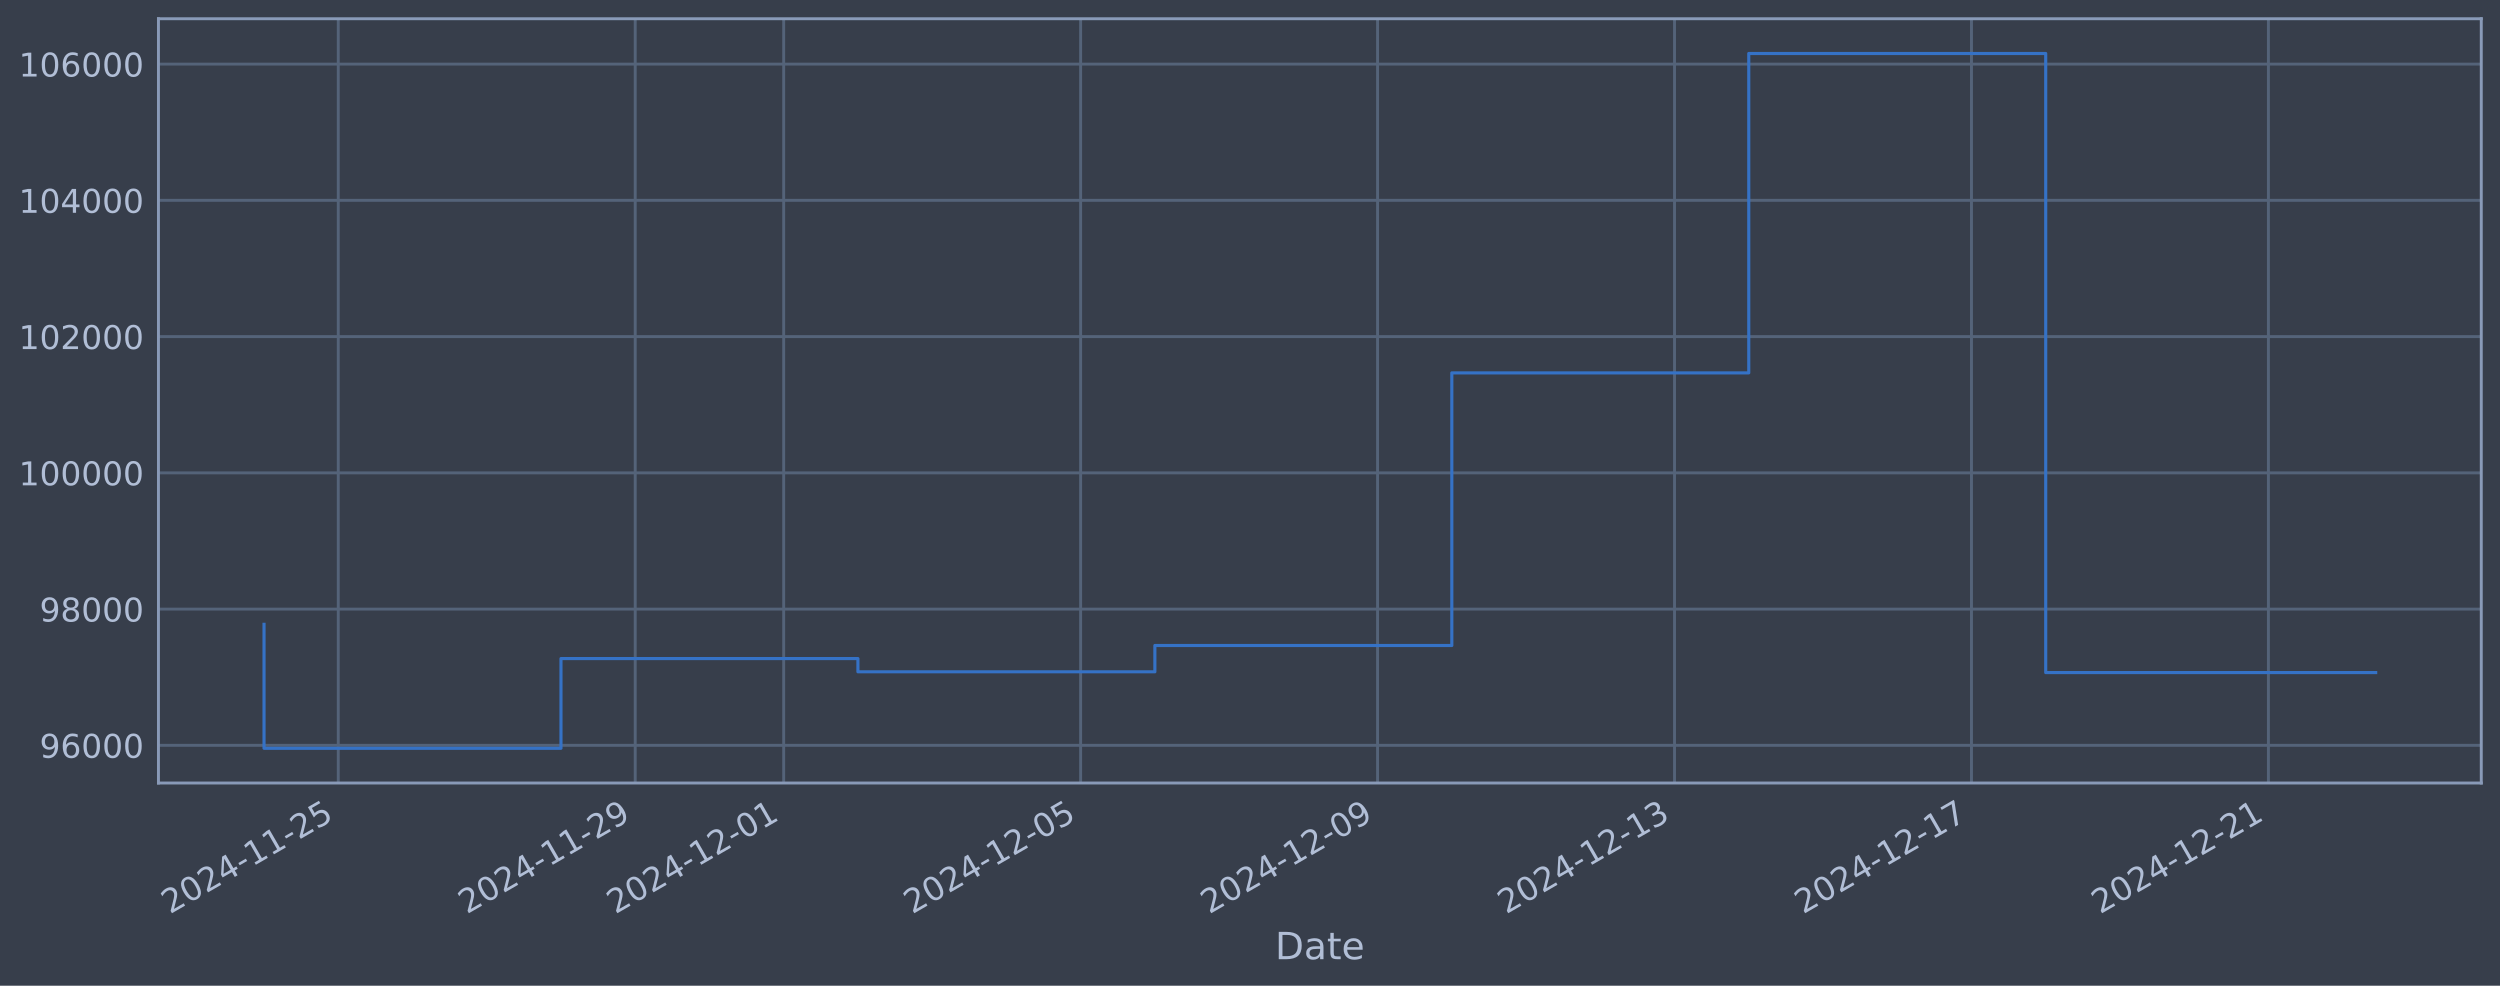
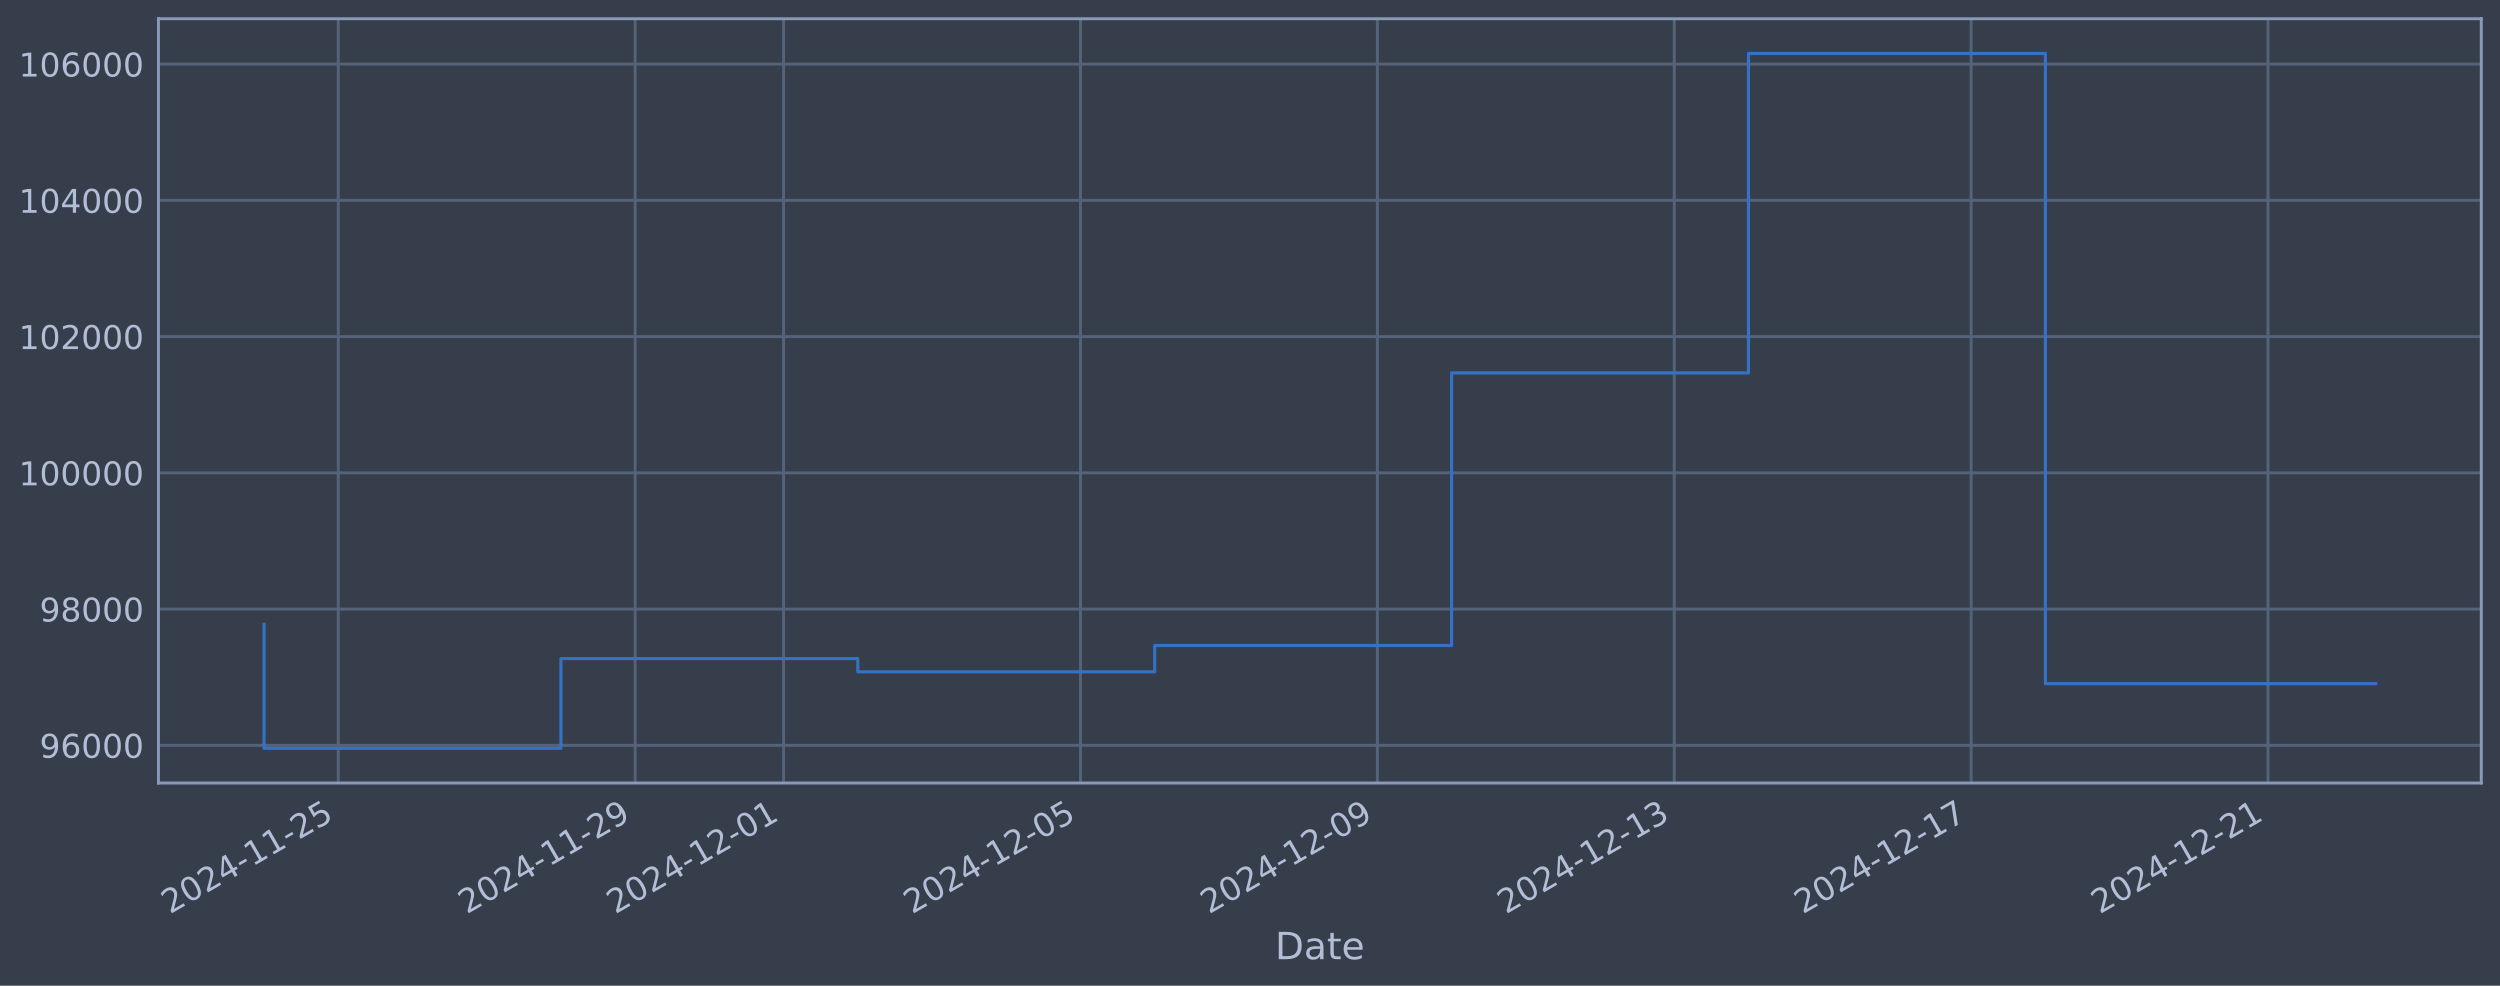
<svg xmlns="http://www.w3.org/2000/svg" xmlns:xlink="http://www.w3.org/1999/xlink" width="960.9pt" height="378.87pt" viewBox="0 0 960.9 378.87" version="1.1">
  <defs>
    <style type="text/css">*{stroke-linejoin: round; stroke-linecap: butt}</style>
  </defs>
  <g id="figure_1">
    <g id="patch_1">
      <path d="M 0 378.87  L 960.9 378.87  L 960.9 0  L 0 0  z " style="fill: #373e4b" />
    </g>
    <g id="axes_1">
      <g id="patch_2">
        <path d="M 60.901 300.96  L 953.701 300.96  L 953.701 7.2  L 60.901 7.2  z " style="fill: #373e4b" />
      </g>
      <g id="matplotlib.axis_1">
        <g id="xtick_1">
          <g id="line2d_1">
-             <path d="M 130.016 300.96  L 130.016 7.2  " clip-path="url(#p175e4f9844)" style="fill: none; stroke: #546379; stroke-width: 1.12; stroke-linecap: square" />
+             <path d="M 130.011 300.96  L 130.011 7.2  " clip-path="url(#pd7422a664f)" style="fill: none; stroke: #546379; stroke-width: 1.12; stroke-linecap: square" />
          </g>
          <g id="line2d_2" />
          <g id="text_1">
-             <g style="fill: #b1bed6" transform="translate(65.29038 351.4642) rotate(-30) scale(0.126 -0.126)">
+             <g style="fill: #b1bed6" transform="translate(65.28503 351.4642) rotate(-30) scale(0.126 -0.126)">
              <defs>
                <path id="DejaVuSans-32" d="M 1228 531  L 3431 531  L 3431 0  L 469 0  L 469 531  Q 828 903 1448 1529  Q 2069 2156 2228 2338  Q 2531 2678 2651 2914  Q 2772 3150 2772 3378  Q 2772 3750 2511 3984  Q 2250 4219 1831 4219  Q 1534 4219 1204 4116  Q 875 4013 500 3803  L 500 4441  Q 881 4594 1212 4672  Q 1544 4750 1819 4750  Q 2544 4750 2975 4387  Q 3406 4025 3406 3419  Q 3406 3131 3298 2873  Q 3191 2616 2906 2266  Q 2828 2175 2409 1742  Q 1991 1309 1228 531  z " transform="scale(0.015625)" />
                <path id="DejaVuSans-30" d="M 2034 4250  Q 1547 4250 1301 3770  Q 1056 3291 1056 2328  Q 1056 1369 1301 889  Q 1547 409 2034 409  Q 2525 409 2770 889  Q 3016 1369 3016 2328  Q 3016 3291 2770 3770  Q 2525 4250 2034 4250  z M 2034 4750  Q 2819 4750 3233 4129  Q 3647 3509 3647 2328  Q 3647 1150 3233 529  Q 2819 -91 2034 -91  Q 1250 -91 836 529  Q 422 1150 422 2328  Q 422 3509 836 4129  Q 1250 4750 2034 4750  z " transform="scale(0.015625)" />
                <path id="DejaVuSans-34" d="M 2419 4116  L 825 1625  L 2419 1625  L 2419 4116  z M 2253 4666  L 3047 4666  L 3047 1625  L 3713 1625  L 3713 1100  L 3047 1100  L 3047 0  L 2419 0  L 2419 1100  L 313 1100  L 313 1709  L 2253 4666  z " transform="scale(0.015625)" />
                <path id="DejaVuSans-2d" d="M 313 2009  L 1997 2009  L 1997 1497  L 313 1497  L 313 2009  z " transform="scale(0.015625)" />
                <path id="DejaVuSans-31" d="M 794 531  L 1825 531  L 1825 4091  L 703 3866  L 703 4441  L 1819 4666  L 2450 4666  L 2450 531  L 3481 531  L 3481 0  L 794 0  L 794 531  z " transform="scale(0.015625)" />
                <path id="DejaVuSans-35" d="M 691 4666  L 3169 4666  L 3169 4134  L 1269 4134  L 1269 2991  Q 1406 3038 1543 3061  Q 1681 3084 1819 3084  Q 2600 3084 3056 2656  Q 3513 2228 3513 1497  Q 3513 744 3044 326  Q 2575 -91 1722 -91  Q 1428 -91 1123 -41  Q 819 9 494 109  L 494 744  Q 775 591 1075 516  Q 1375 441 1709 441  Q 2250 441 2565 725  Q 2881 1009 2881 1497  Q 2881 1984 2565 2268  Q 2250 2553 1709 2553  Q 1456 2553 1204 2497  Q 953 2441 691 2322  L 691 4666  z " transform="scale(0.015625)" />
              </defs>
              <use xlink:href="#DejaVuSans-32" />
              <use xlink:href="#DejaVuSans-30" transform="translate(63.62305 0)" />
              <use xlink:href="#DejaVuSans-32" transform="translate(127.2461 0)" />
              <use xlink:href="#DejaVuSans-34" transform="translate(190.8691 0)" />
              <use xlink:href="#DejaVuSans-2d" transform="translate(254.4922 0)" />
              <use xlink:href="#DejaVuSans-31" transform="translate(290.5762 0)" />
              <use xlink:href="#DejaVuSans-31" transform="translate(354.1992 0)" />
              <use xlink:href="#DejaVuSans-2d" transform="translate(417.8223 0)" />
              <use xlink:href="#DejaVuSans-32" transform="translate(453.9062 0)" />
              <use xlink:href="#DejaVuSans-35" transform="translate(517.5293 0)" />
            </g>
          </g>
        </g>
        <g id="xtick_2">
          <g id="line2d_3">
-             <path d="M 244.15 300.96  L 244.15 7.2  " clip-path="url(#p175e4f9844)" style="fill: none; stroke: #546379; stroke-width: 1.12; stroke-linecap: square" />
+             <path d="M 244.123 300.96  L 244.123 7.2  " clip-path="url(#pd7422a664f)" style="fill: none; stroke: #546379; stroke-width: 1.12; stroke-linecap: square" />
          </g>
          <g id="line2d_4" />
          <g id="text_2">
-             <g style="fill: #b1bed6" transform="translate(179.4247 351.4642) rotate(-30) scale(0.126 -0.126)">
+             <g style="fill: #b1bed6" transform="translate(179.3979 351.4642) rotate(-30) scale(0.126 -0.126)">
              <defs>
                <path id="DejaVuSans-39" d="M 703 97  L 703 672  Q 941 559 1184 500  Q 1428 441 1663 441  Q 2288 441 2617 861  Q 2947 1281 2994 2138  Q 2813 1869 2534 1725  Q 2256 1581 1919 1581  Q 1219 1581 811 2004  Q 403 2428 403 3163  Q 403 3881 828 4315  Q 1253 4750 1959 4750  Q 2769 4750 3195 4129  Q 3622 3509 3622 2328  Q 3622 1225 3098 567  Q 2575 -91 1691 -91  Q 1453 -91 1209 -44  Q 966 3 703 97  z M 1959 2075  Q 2384 2075 2632 2365  Q 2881 2656 2881 3163  Q 2881 3666 2632 3958  Q 2384 4250 1959 4250  Q 1534 4250 1286 3958  Q 1038 3666 1038 3163  Q 1038 2656 1286 2365  Q 1534 2075 1959 2075  z " transform="scale(0.015625)" />
              </defs>
              <use xlink:href="#DejaVuSans-32" />
              <use xlink:href="#DejaVuSans-30" transform="translate(63.62305 0)" />
              <use xlink:href="#DejaVuSans-32" transform="translate(127.2461 0)" />
              <use xlink:href="#DejaVuSans-34" transform="translate(190.8691 0)" />
              <use xlink:href="#DejaVuSans-2d" transform="translate(254.4922 0)" />
              <use xlink:href="#DejaVuSans-31" transform="translate(290.5762 0)" />
              <use xlink:href="#DejaVuSans-31" transform="translate(354.1992 0)" />
              <use xlink:href="#DejaVuSans-2d" transform="translate(417.8223 0)" />
              <use xlink:href="#DejaVuSans-32" transform="translate(453.9062 0)" />
              <use xlink:href="#DejaVuSans-39" transform="translate(517.5293 0)" />
            </g>
          </g>
        </g>
        <g id="xtick_3">
          <g id="line2d_5">
-             <path d="M 301.217 300.96  L 301.217 7.2  " clip-path="url(#p175e4f9844)" style="fill: none; stroke: #546379; stroke-width: 1.12; stroke-linecap: square" />
+             <path d="M 301.18 300.96  L 301.18 7.2  " clip-path="url(#pd7422a664f)" style="fill: none; stroke: #546379; stroke-width: 1.12; stroke-linecap: square" />
          </g>
          <g id="line2d_6" />
          <g id="text_3">
-             <g style="fill: #b1bed6" transform="translate(236.4918 351.4642) rotate(-30) scale(0.126 -0.126)">
+             <g style="fill: #b1bed6" transform="translate(236.4543 351.4642) rotate(-30) scale(0.126 -0.126)">
              <use xlink:href="#DejaVuSans-32" />
              <use xlink:href="#DejaVuSans-30" transform="translate(63.62305 0)" />
              <use xlink:href="#DejaVuSans-32" transform="translate(127.2461 0)" />
              <use xlink:href="#DejaVuSans-34" transform="translate(190.8691 0)" />
              <use xlink:href="#DejaVuSans-2d" transform="translate(254.4922 0)" />
              <use xlink:href="#DejaVuSans-31" transform="translate(290.5762 0)" />
              <use xlink:href="#DejaVuSans-32" transform="translate(354.1992 0)" />
              <use xlink:href="#DejaVuSans-2d" transform="translate(417.8223 0)" />
              <use xlink:href="#DejaVuSans-30" transform="translate(453.9062 0)" />
              <use xlink:href="#DejaVuSans-31" transform="translate(517.5293 0)" />
            </g>
          </g>
        </g>
        <g id="xtick_4">
          <g id="line2d_7">
-             <path d="M 415.352 300.96  L 415.352 7.2  " clip-path="url(#p175e4f9844)" style="fill: none; stroke: #546379; stroke-width: 1.12; stroke-linecap: square" />
+             <path d="M 415.293 300.96  L 415.293 7.2  " clip-path="url(#pd7422a664f)" style="fill: none; stroke: #546379; stroke-width: 1.12; stroke-linecap: square" />
          </g>
          <g id="line2d_8" />
          <g id="text_4">
-             <g style="fill: #b1bed6" transform="translate(350.6261 351.4642) rotate(-30) scale(0.126 -0.126)">
+             <g style="fill: #b1bed6" transform="translate(350.5672 351.4642) rotate(-30) scale(0.126 -0.126)">
              <use xlink:href="#DejaVuSans-32" />
              <use xlink:href="#DejaVuSans-30" transform="translate(63.62305 0)" />
              <use xlink:href="#DejaVuSans-32" transform="translate(127.2461 0)" />
              <use xlink:href="#DejaVuSans-34" transform="translate(190.8691 0)" />
              <use xlink:href="#DejaVuSans-2d" transform="translate(254.4922 0)" />
              <use xlink:href="#DejaVuSans-31" transform="translate(290.5762 0)" />
              <use xlink:href="#DejaVuSans-32" transform="translate(354.1992 0)" />
              <use xlink:href="#DejaVuSans-2d" transform="translate(417.8223 0)" />
              <use xlink:href="#DejaVuSans-30" transform="translate(453.9062 0)" />
              <use xlink:href="#DejaVuSans-35" transform="translate(517.5293 0)" />
            </g>
          </g>
        </g>
        <g id="xtick_5">
          <g id="line2d_9">
-             <path d="M 529.486 300.96  L 529.486 7.2  " clip-path="url(#p175e4f9844)" style="fill: none; stroke: #546379; stroke-width: 1.12; stroke-linecap: square" />
+             <path d="M 529.406 300.96  L 529.406 7.2  " clip-path="url(#pd7422a664f)" style="fill: none; stroke: #546379; stroke-width: 1.12; stroke-linecap: square" />
          </g>
          <g id="line2d_10" />
          <g id="text_5">
-             <g style="fill: #b1bed6" transform="translate(464.7603 351.4642) rotate(-30) scale(0.126 -0.126)">
+             <g style="fill: #b1bed6" transform="translate(464.6801 351.4642) rotate(-30) scale(0.126 -0.126)">
              <use xlink:href="#DejaVuSans-32" />
              <use xlink:href="#DejaVuSans-30" transform="translate(63.62305 0)" />
              <use xlink:href="#DejaVuSans-32" transform="translate(127.2461 0)" />
              <use xlink:href="#DejaVuSans-34" transform="translate(190.8691 0)" />
              <use xlink:href="#DejaVuSans-2d" transform="translate(254.4922 0)" />
              <use xlink:href="#DejaVuSans-31" transform="translate(290.5762 0)" />
              <use xlink:href="#DejaVuSans-32" transform="translate(354.1992 0)" />
              <use xlink:href="#DejaVuSans-2d" transform="translate(417.8223 0)" />
              <use xlink:href="#DejaVuSans-30" transform="translate(453.9062 0)" />
              <use xlink:href="#DejaVuSans-39" transform="translate(517.5293 0)" />
            </g>
          </g>
        </g>
        <g id="xtick_6">
          <g id="line2d_11">
-             <path d="M 643.62 300.96  L 643.62 7.2  " clip-path="url(#p175e4f9844)" style="fill: none; stroke: #546379; stroke-width: 1.12; stroke-linecap: square" />
+             <path d="M 643.518 300.96  L 643.518 7.2  " clip-path="url(#pd7422a664f)" style="fill: none; stroke: #546379; stroke-width: 1.12; stroke-linecap: square" />
          </g>
          <g id="line2d_12" />
          <g id="text_6">
-             <g style="fill: #b1bed6" transform="translate(578.8946 351.4642) rotate(-30) scale(0.126 -0.126)">
+             <g style="fill: #b1bed6" transform="translate(578.7929 351.4642) rotate(-30) scale(0.126 -0.126)">
              <defs>
                <path id="DejaVuSans-33" d="M 2597 2516  Q 3050 2419 3304 2112  Q 3559 1806 3559 1356  Q 3559 666 3084 287  Q 2609 -91 1734 -91  Q 1441 -91 1130 -33  Q 819 25 488 141  L 488 750  Q 750 597 1062 519  Q 1375 441 1716 441  Q 2309 441 2620 675  Q 2931 909 2931 1356  Q 2931 1769 2642 2001  Q 2353 2234 1838 2234  L 1294 2234  L 1294 2753  L 1863 2753  Q 2328 2753 2575 2939  Q 2822 3125 2822 3475  Q 2822 3834 2567 4026  Q 2313 4219 1838 4219  Q 1578 4219 1281 4162  Q 984 4106 628 3988  L 628 4550  Q 988 4650 1302 4700  Q 1616 4750 1894 4750  Q 2613 4750 3031 4423  Q 3450 4097 3450 3541  Q 3450 3153 3228 2886  Q 3006 2619 2597 2516  z " transform="scale(0.015625)" />
              </defs>
              <use xlink:href="#DejaVuSans-32" />
              <use xlink:href="#DejaVuSans-30" transform="translate(63.62305 0)" />
              <use xlink:href="#DejaVuSans-32" transform="translate(127.2461 0)" />
              <use xlink:href="#DejaVuSans-34" transform="translate(190.8691 0)" />
              <use xlink:href="#DejaVuSans-2d" transform="translate(254.4922 0)" />
              <use xlink:href="#DejaVuSans-31" transform="translate(290.5762 0)" />
              <use xlink:href="#DejaVuSans-32" transform="translate(354.1992 0)" />
              <use xlink:href="#DejaVuSans-2d" transform="translate(417.8223 0)" />
              <use xlink:href="#DejaVuSans-31" transform="translate(453.9062 0)" />
              <use xlink:href="#DejaVuSans-33" transform="translate(517.5293 0)" />
            </g>
          </g>
        </g>
        <g id="xtick_7">
          <g id="line2d_13">
-             <path d="M 757.754 300.96  L 757.754 7.2  " clip-path="url(#p175e4f9844)" style="fill: none; stroke: #546379; stroke-width: 1.12; stroke-linecap: square" />
+             <path d="M 757.631 300.96  L 757.631 7.2  " clip-path="url(#pd7422a664f)" style="fill: none; stroke: #546379; stroke-width: 1.12; stroke-linecap: square" />
          </g>
          <g id="line2d_14" />
          <g id="text_7">
-             <g style="fill: #b1bed6" transform="translate(693.0289 351.4642) rotate(-30) scale(0.126 -0.126)">
+             <g style="fill: #b1bed6" transform="translate(692.9058 351.4642) rotate(-30) scale(0.126 -0.126)">
              <defs>
                <path id="DejaVuSans-37" d="M 525 4666  L 3525 4666  L 3525 4397  L 1831 0  L 1172 0  L 2766 4134  L 525 4134  L 525 4666  z " transform="scale(0.015625)" />
              </defs>
              <use xlink:href="#DejaVuSans-32" />
              <use xlink:href="#DejaVuSans-30" transform="translate(63.62305 0)" />
              <use xlink:href="#DejaVuSans-32" transform="translate(127.2461 0)" />
              <use xlink:href="#DejaVuSans-34" transform="translate(190.8691 0)" />
              <use xlink:href="#DejaVuSans-2d" transform="translate(254.4922 0)" />
              <use xlink:href="#DejaVuSans-31" transform="translate(290.5762 0)" />
              <use xlink:href="#DejaVuSans-32" transform="translate(354.1992 0)" />
              <use xlink:href="#DejaVuSans-2d" transform="translate(417.8223 0)" />
              <use xlink:href="#DejaVuSans-31" transform="translate(453.9062 0)" />
              <use xlink:href="#DejaVuSans-37" transform="translate(517.5293 0)" />
            </g>
          </g>
        </g>
        <g id="xtick_8">
          <g id="line2d_15">
-             <path d="M 871.889 300.96  L 871.889 7.2  " clip-path="url(#p175e4f9844)" style="fill: none; stroke: #546379; stroke-width: 1.12; stroke-linecap: square" />
+             <path d="M 871.744 300.96  L 871.744 7.2  " clip-path="url(#pd7422a664f)" style="fill: none; stroke: #546379; stroke-width: 1.12; stroke-linecap: square" />
          </g>
          <g id="line2d_16" />
          <g id="text_8">
-             <g style="fill: #b1bed6" transform="translate(807.1632 351.4642) rotate(-30) scale(0.126 -0.126)">
+             <g style="fill: #b1bed6" transform="translate(807.0187 351.4642) rotate(-30) scale(0.126 -0.126)">
              <use xlink:href="#DejaVuSans-32" />
              <use xlink:href="#DejaVuSans-30" transform="translate(63.62305 0)" />
              <use xlink:href="#DejaVuSans-32" transform="translate(127.2461 0)" />
              <use xlink:href="#DejaVuSans-34" transform="translate(190.8691 0)" />
              <use xlink:href="#DejaVuSans-2d" transform="translate(254.4922 0)" />
              <use xlink:href="#DejaVuSans-31" transform="translate(290.5762 0)" />
              <use xlink:href="#DejaVuSans-32" transform="translate(354.1992 0)" />
              <use xlink:href="#DejaVuSans-2d" transform="translate(417.8223 0)" />
              <use xlink:href="#DejaVuSans-32" transform="translate(453.9062 0)" />
              <use xlink:href="#DejaVuSans-31" transform="translate(517.5293 0)" />
            </g>
          </g>
        </g>
        <g id="text_9">
          <g style="fill: #b1bed6" transform="translate(490.0914 368.6753) scale(0.144 -0.144)">
            <defs>
              <path id="DejaVuSans-44" d="M 1259 4147  L 1259 519  L 2022 519  Q 2988 519 3436 956  Q 3884 1394 3884 2338  Q 3884 3275 3436 3711  Q 2988 4147 2022 4147  L 1259 4147  z M 628 4666  L 1925 4666  Q 3281 4666 3915 4102  Q 4550 3538 4550 2338  Q 4550 1131 3912 565  Q 3275 0 1925 0  L 628 0  L 628 4666  z " transform="scale(0.015625)" />
              <path id="DejaVuSans-61" d="M 2194 1759  Q 1497 1759 1228 1600  Q 959 1441 959 1056  Q 959 750 1161 570  Q 1363 391 1709 391  Q 2188 391 2477 730  Q 2766 1069 2766 1631  L 2766 1759  L 2194 1759  z M 3341 1997  L 3341 0  L 2766 0  L 2766 531  Q 2569 213 2275 61  Q 1981 -91 1556 -91  Q 1019 -91 701 211  Q 384 513 384 1019  Q 384 1609 779 1909  Q 1175 2209 1959 2209  L 2766 2209  L 2766 2266  Q 2766 2663 2505 2880  Q 2244 3097 1772 3097  Q 1472 3097 1187 3025  Q 903 2953 641 2809  L 641 3341  Q 956 3463 1253 3523  Q 1550 3584 1831 3584  Q 2591 3584 2966 3190  Q 3341 2797 3341 1997  z " transform="scale(0.015625)" />
              <path id="DejaVuSans-74" d="M 1172 4494  L 1172 3500  L 2356 3500  L 2356 3053  L 1172 3053  L 1172 1153  Q 1172 725 1289 603  Q 1406 481 1766 481  L 2356 481  L 2356 0  L 1766 0  Q 1100 0 847 248  Q 594 497 594 1153  L 594 3053  L 172 3053  L 172 3500  L 594 3500  L 594 4494  L 1172 4494  z " transform="scale(0.015625)" />
              <path id="DejaVuSans-65" d="M 3597 1894  L 3597 1613  L 953 1613  Q 991 1019 1311 708  Q 1631 397 2203 397  Q 2534 397 2845 478  Q 3156 559 3463 722  L 3463 178  Q 3153 47 2828 -22  Q 2503 -91 2169 -91  Q 1331 -91 842 396  Q 353 884 353 1716  Q 353 2575 817 3079  Q 1281 3584 2069 3584  Q 2775 3584 3186 3129  Q 3597 2675 3597 1894  z M 3022 2063  Q 3016 2534 2758 2815  Q 2500 3097 2075 3097  Q 1594 3097 1305 2825  Q 1016 2553 972 2059  L 3022 2063  z " transform="scale(0.015625)" />
            </defs>
            <use xlink:href="#DejaVuSans-44" />
            <use xlink:href="#DejaVuSans-61" transform="translate(77.00195 0)" />
            <use xlink:href="#DejaVuSans-74" transform="translate(138.2812 0)" />
            <use xlink:href="#DejaVuSans-65" transform="translate(177.4902 0)" />
          </g>
        </g>
      </g>
      <g id="matplotlib.axis_2">
        <g id="ytick_1">
          <g id="line2d_17">
-             <path d="M 60.901 286.481  L 953.701 286.481  " clip-path="url(#p175e4f9844)" style="fill: none; stroke: #546379; stroke-width: 1.12; stroke-linecap: square" />
+             <path d="M 60.901 286.481  L 953.701 286.481  " clip-path="url(#pd7422a664f)" style="fill: none; stroke: #546379; stroke-width: 1.12; stroke-linecap: square" />
          </g>
          <g id="line2d_18" />
          <g id="text_10">
            <g style="fill: #b1bed6" transform="translate(15.21675 291.2681) scale(0.126 -0.126)">
              <defs>
                <path id="DejaVuSans-36" d="M 2113 2584  Q 1688 2584 1439 2293  Q 1191 2003 1191 1497  Q 1191 994 1439 701  Q 1688 409 2113 409  Q 2538 409 2786 701  Q 3034 994 3034 1497  Q 3034 2003 2786 2293  Q 2538 2584 2113 2584  z M 3366 4563  L 3366 3988  Q 3128 4100 2886 4159  Q 2644 4219 2406 4219  Q 1781 4219 1451 3797  Q 1122 3375 1075 2522  Q 1259 2794 1537 2939  Q 1816 3084 2150 3084  Q 2853 3084 3261 2657  Q 3669 2231 3669 1497  Q 3669 778 3244 343  Q 2819 -91 2113 -91  Q 1303 -91 875 529  Q 447 1150 447 2328  Q 447 3434 972 4092  Q 1497 4750 2381 4750  Q 2619 4750 2861 4703  Q 3103 4656 3366 4563  z " transform="scale(0.015625)" />
              </defs>
              <use xlink:href="#DejaVuSans-39" />
              <use xlink:href="#DejaVuSans-36" transform="translate(63.62305 0)" />
              <use xlink:href="#DejaVuSans-30" transform="translate(127.2461 0)" />
              <use xlink:href="#DejaVuSans-30" transform="translate(190.8691 0)" />
              <use xlink:href="#DejaVuSans-30" transform="translate(254.4922 0)" />
            </g>
          </g>
        </g>
        <g id="ytick_2">
          <g id="line2d_19">
-             <path d="M 60.901 234.112  L 953.701 234.112  " clip-path="url(#p175e4f9844)" style="fill: none; stroke: #546379; stroke-width: 1.12; stroke-linecap: square" />
+             <path d="M 60.901 234.112  L 953.701 234.112  " clip-path="url(#pd7422a664f)" style="fill: none; stroke: #546379; stroke-width: 1.12; stroke-linecap: square" />
          </g>
          <g id="line2d_20" />
          <g id="text_11">
            <g style="fill: #b1bed6" transform="translate(15.21675 238.8994) scale(0.126 -0.126)">
              <defs>
                <path id="DejaVuSans-38" d="M 2034 2216  Q 1584 2216 1326 1975  Q 1069 1734 1069 1313  Q 1069 891 1326 650  Q 1584 409 2034 409  Q 2484 409 2743 651  Q 3003 894 3003 1313  Q 3003 1734 2745 1975  Q 2488 2216 2034 2216  z M 1403 2484  Q 997 2584 770 2862  Q 544 3141 544 3541  Q 544 4100 942 4425  Q 1341 4750 2034 4750  Q 2731 4750 3128 4425  Q 3525 4100 3525 3541  Q 3525 3141 3298 2862  Q 3072 2584 2669 2484  Q 3125 2378 3379 2068  Q 3634 1759 3634 1313  Q 3634 634 3220 271  Q 2806 -91 2034 -91  Q 1263 -91 848 271  Q 434 634 434 1313  Q 434 1759 690 2068  Q 947 2378 1403 2484  z M 1172 3481  Q 1172 3119 1398 2916  Q 1625 2713 2034 2713  Q 2441 2713 2670 2916  Q 2900 3119 2900 3481  Q 2900 3844 2670 4047  Q 2441 4250 2034 4250  Q 1625 4250 1398 4047  Q 1172 3844 1172 3481  z " transform="scale(0.015625)" />
              </defs>
              <use xlink:href="#DejaVuSans-39" />
              <use xlink:href="#DejaVuSans-38" transform="translate(63.62305 0)" />
              <use xlink:href="#DejaVuSans-30" transform="translate(127.2461 0)" />
              <use xlink:href="#DejaVuSans-30" transform="translate(190.8691 0)" />
              <use xlink:href="#DejaVuSans-30" transform="translate(254.4922 0)" />
            </g>
          </g>
        </g>
        <g id="ytick_3">
          <g id="line2d_21">
-             <path d="M 60.901 181.744  L 953.701 181.744  " clip-path="url(#p175e4f9844)" style="fill: none; stroke: #546379; stroke-width: 1.12; stroke-linecap: square" />
+             <path d="M 60.901 181.744  L 953.701 181.744  " clip-path="url(#pd7422a664f)" style="fill: none; stroke: #546379; stroke-width: 1.12; stroke-linecap: square" />
          </g>
          <g id="line2d_22" />
          <g id="text_12">
            <g style="fill: #b1bed6" transform="translate(7.2 186.5308) scale(0.126 -0.126)">
              <use xlink:href="#DejaVuSans-31" />
              <use xlink:href="#DejaVuSans-30" transform="translate(63.62305 0)" />
              <use xlink:href="#DejaVuSans-30" transform="translate(127.2461 0)" />
              <use xlink:href="#DejaVuSans-30" transform="translate(190.8691 0)" />
              <use xlink:href="#DejaVuSans-30" transform="translate(254.4922 0)" />
              <use xlink:href="#DejaVuSans-30" transform="translate(318.1152 0)" />
            </g>
          </g>
        </g>
        <g id="ytick_4">
          <g id="line2d_23">
-             <path d="M 60.901 129.375  L 953.701 129.375  " clip-path="url(#p175e4f9844)" style="fill: none; stroke: #546379; stroke-width: 1.12; stroke-linecap: square" />
+             <path d="M 60.901 129.375  L 953.701 129.375  " clip-path="url(#pd7422a664f)" style="fill: none; stroke: #546379; stroke-width: 1.12; stroke-linecap: square" />
          </g>
          <g id="line2d_24" />
          <g id="text_13">
            <g style="fill: #b1bed6" transform="translate(7.2 134.1621) scale(0.126 -0.126)">
              <use xlink:href="#DejaVuSans-31" />
              <use xlink:href="#DejaVuSans-30" transform="translate(63.62305 0)" />
              <use xlink:href="#DejaVuSans-32" transform="translate(127.2461 0)" />
              <use xlink:href="#DejaVuSans-30" transform="translate(190.8691 0)" />
              <use xlink:href="#DejaVuSans-30" transform="translate(254.4922 0)" />
              <use xlink:href="#DejaVuSans-30" transform="translate(318.1152 0)" />
            </g>
          </g>
        </g>
        <g id="ytick_5">
          <g id="line2d_25">
-             <path d="M 60.901 77.006  L 953.701 77.006  " clip-path="url(#p175e4f9844)" style="fill: none; stroke: #546379; stroke-width: 1.12; stroke-linecap: square" />
+             <path d="M 60.901 77.006  L 953.701 77.006  " clip-path="url(#pd7422a664f)" style="fill: none; stroke: #546379; stroke-width: 1.12; stroke-linecap: square" />
          </g>
          <g id="line2d_26" />
          <g id="text_14">
            <g style="fill: #b1bed6" transform="translate(7.2 81.79343) scale(0.126 -0.126)">
              <use xlink:href="#DejaVuSans-31" />
              <use xlink:href="#DejaVuSans-30" transform="translate(63.62305 0)" />
              <use xlink:href="#DejaVuSans-34" transform="translate(127.2461 0)" />
              <use xlink:href="#DejaVuSans-30" transform="translate(190.8691 0)" />
              <use xlink:href="#DejaVuSans-30" transform="translate(254.4922 0)" />
              <use xlink:href="#DejaVuSans-30" transform="translate(318.1152 0)" />
            </g>
          </g>
        </g>
        <g id="ytick_6">
          <g id="line2d_27">
-             <path d="M 60.901 24.638  L 953.701 24.638  " clip-path="url(#p175e4f9844)" style="fill: none; stroke: #546379; stroke-width: 1.12; stroke-linecap: square" />
+             <path d="M 60.901 24.638  L 953.701 24.638  " clip-path="url(#pd7422a664f)" style="fill: none; stroke: #546379; stroke-width: 1.12; stroke-linecap: square" />
          </g>
          <g id="line2d_28" />
          <g id="text_15">
            <g style="fill: #b1bed6" transform="translate(7.2 29.42476) scale(0.126 -0.126)">
              <use xlink:href="#DejaVuSans-31" />
              <use xlink:href="#DejaVuSans-30" transform="translate(63.62305 0)" />
              <use xlink:href="#DejaVuSans-36" transform="translate(127.2461 0)" />
              <use xlink:href="#DejaVuSans-30" transform="translate(190.8691 0)" />
              <use xlink:href="#DejaVuSans-30" transform="translate(254.4922 0)" />
              <use xlink:href="#DejaVuSans-30" transform="translate(318.1152 0)" />
            </g>
          </g>
        </g>
      </g>
      <g id="line2d_29">
-         <path d="M 101.482 239.953  L 101.482 287.607  L 215.617 287.607  L 215.617 253.132  L 329.751 253.132  L 329.751 258.214  L 443.885 258.214  L 443.885 248.107  L 558.019 248.107  L 558.019 143.317  L 672.154 143.317  L 672.154 20.553  L 786.288 20.553  L 786.288 258.515  L 913.119 258.515  " clip-path="url(#p175e4f9844)" style="fill: none; stroke: #3572c6; stroke-width: 1.2; stroke-linecap: square" />
+         <path d="M 101.482 239.953  L 101.482 287.607  L 215.595 287.607  L 215.595 253.132  L 329.708 253.132  L 329.708 258.214  L 443.821 258.214  L 443.821 248.107  L 557.934 248.107  L 557.934 143.317  L 672.047 143.317  L 672.047 20.553  L 786.16 20.553  L 786.16 262.76  L 913.119 262.76  " clip-path="url(#pd7422a664f)" style="fill: none; stroke: #3572c6; stroke-width: 1.2; stroke-linecap: square" />
      </g>
      <g id="patch_3">
        <path d="M 60.901 300.96  L 60.901 7.2  " style="fill: none; stroke: #899ab8; stroke-width: 1.12; stroke-linejoin: miter; stroke-linecap: square" />
      </g>
      <g id="patch_4">
        <path d="M 953.701 300.96  L 953.701 7.2  " style="fill: none; stroke: #899ab8; stroke-width: 1.12; stroke-linejoin: miter; stroke-linecap: square" />
      </g>
      <g id="patch_5">
        <path d="M 60.901 300.96  L 953.701 300.96  " style="fill: none; stroke: #899ab8; stroke-width: 1.12; stroke-linejoin: miter; stroke-linecap: square" />
      </g>
      <g id="patch_6">
        <path d="M 60.901 7.2  L 953.701 7.2  " style="fill: none; stroke: #899ab8; stroke-width: 1.12; stroke-linejoin: miter; stroke-linecap: square" />
      </g>
    </g>
  </g>
  <defs>
-     <clipPath id="p175e4f9844">
+     <clipPath id="pd7422a664f">
      <rect x="60.901" y="7.2" width="892.8" height="293.76" />
    </clipPath>
  </defs>
</svg>
